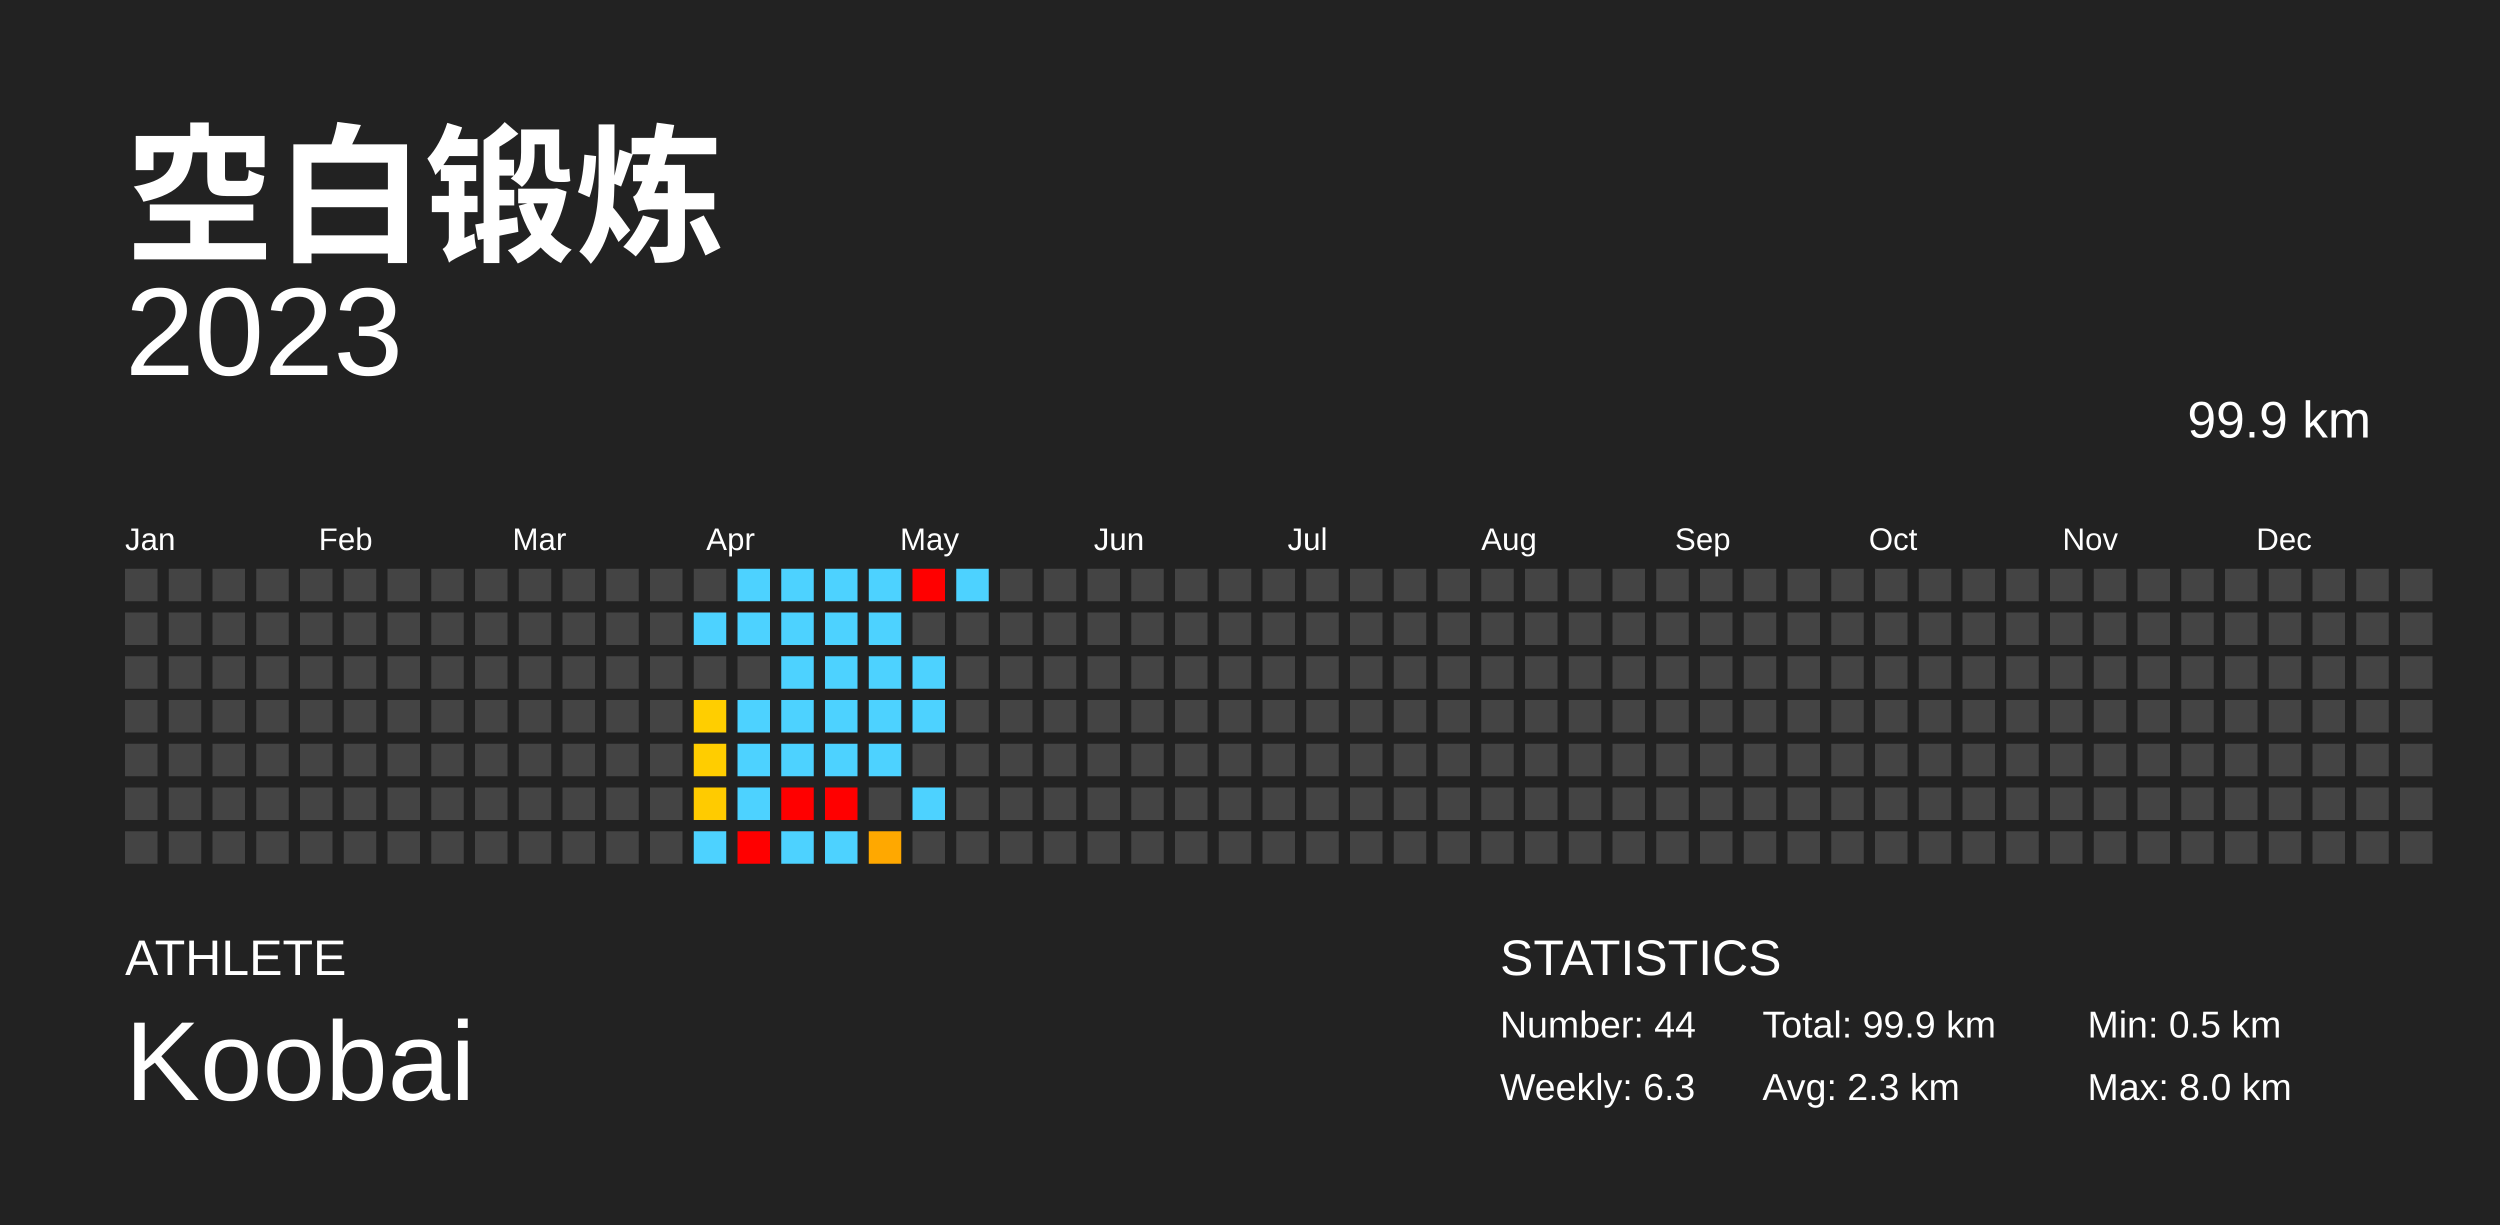
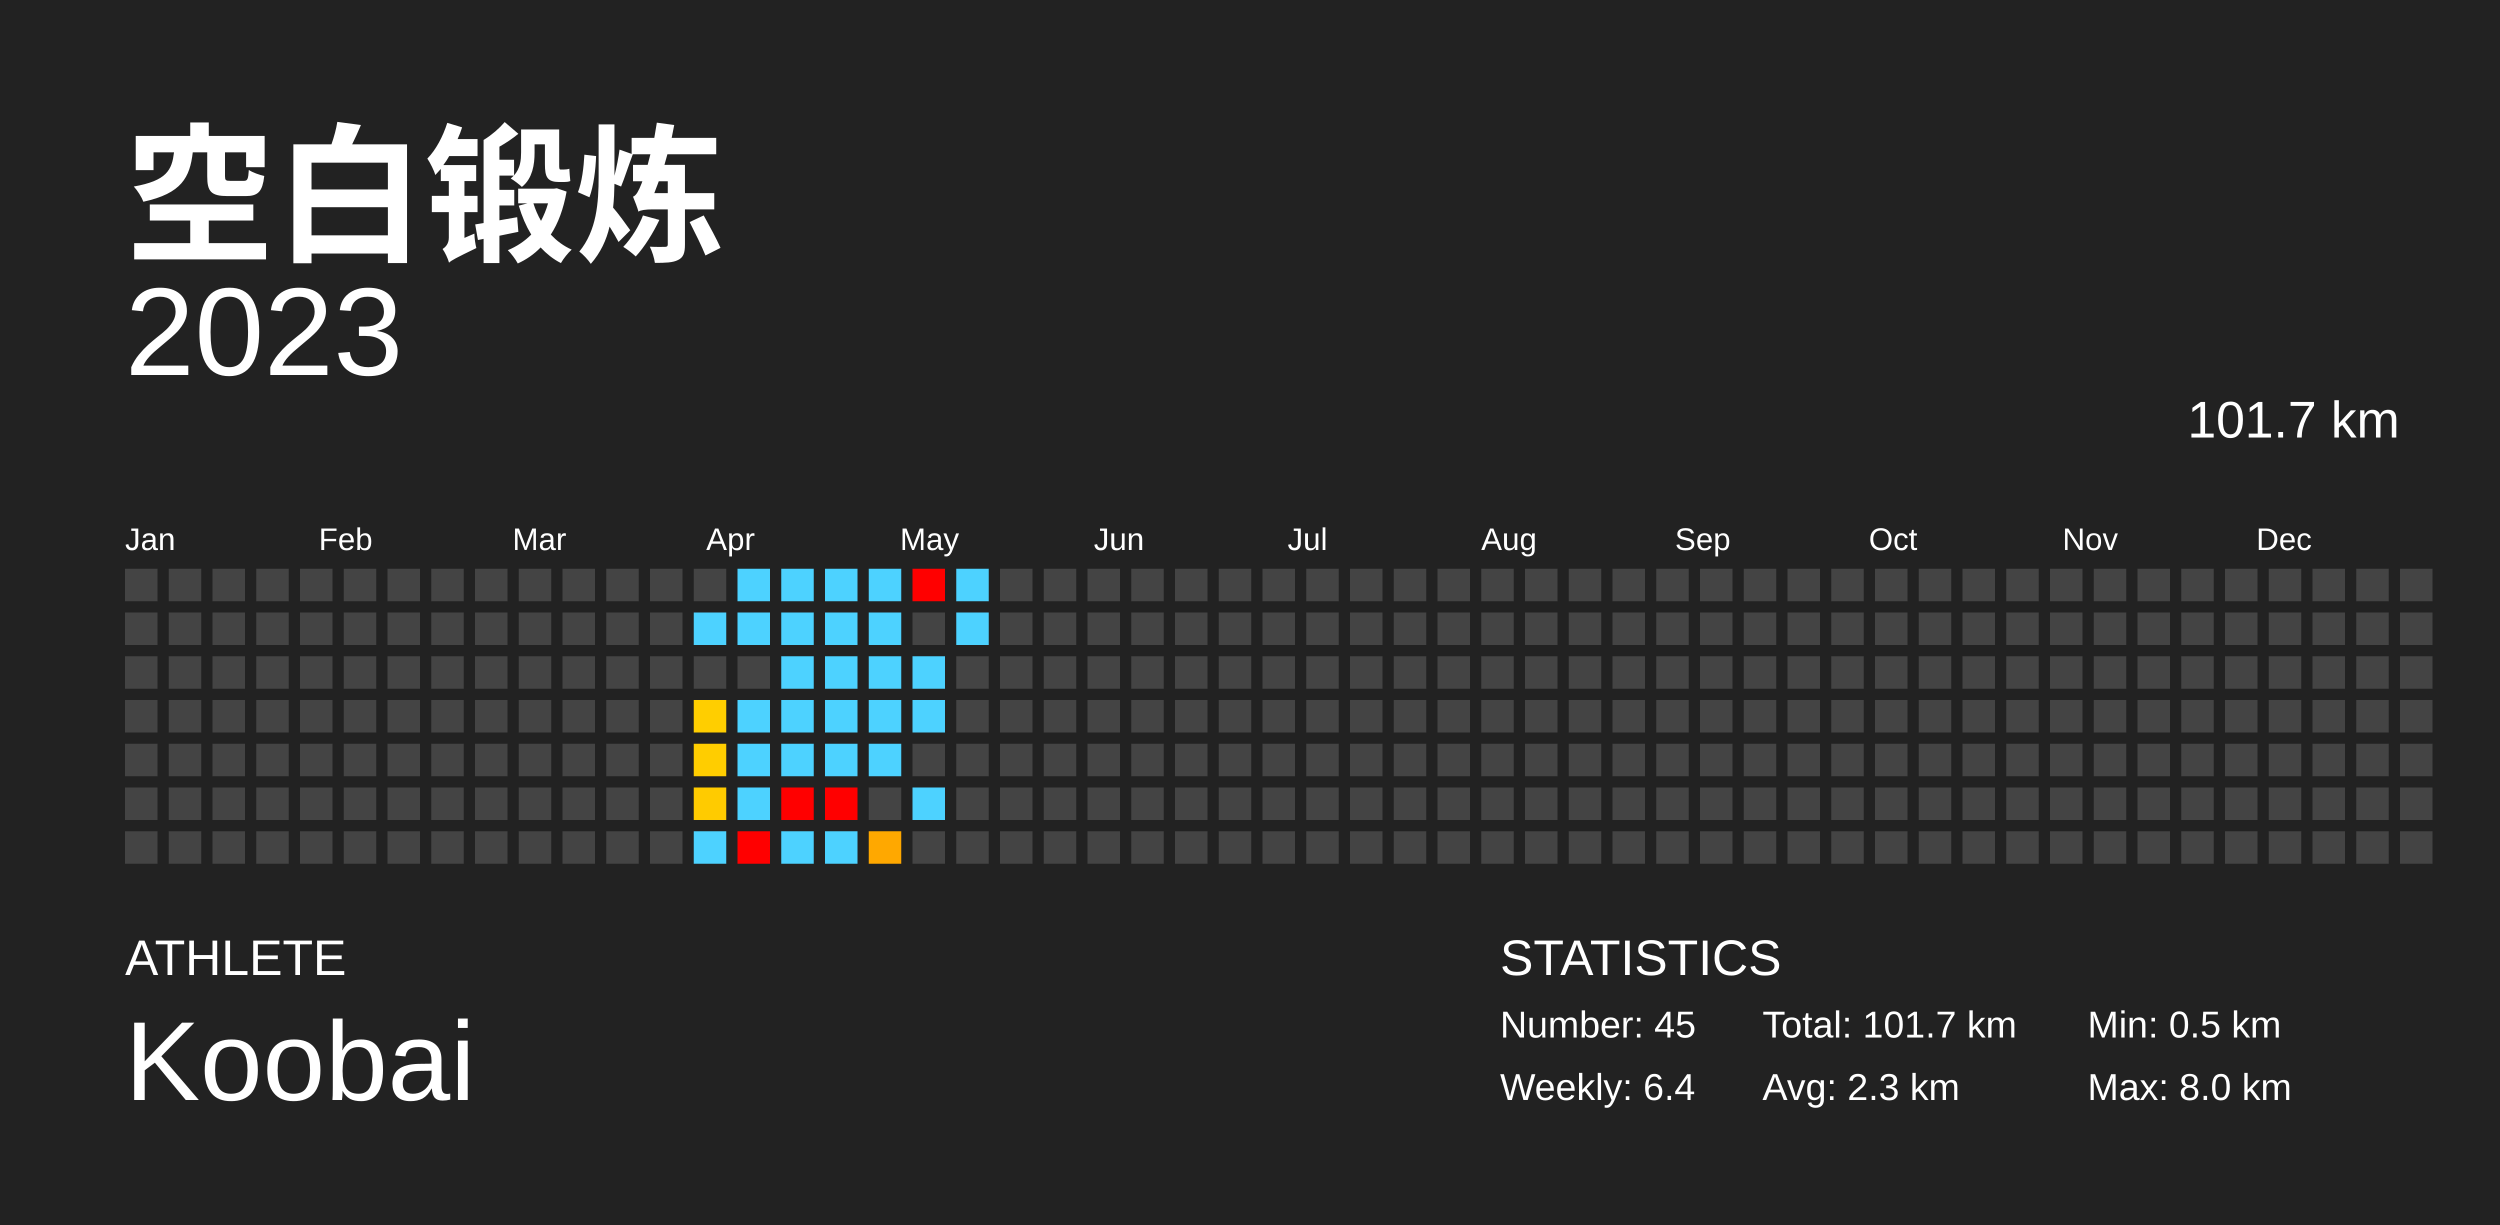
<svg xmlns="http://www.w3.org/2000/svg" baseProfile="full" height="98mm" version="1.1" viewBox="0,0,200,98" width="200mm">
  <defs />
  <rect fill="#222222" height="98" width="200" x="0" y="0" />
  <text fill="#FFFFFF" style="font-size:12px; font-family:Arial; font-weight:bold;" x="10" y="20">空白锻炼</text>
  <text fill="#FFFFFF" style="font-size:4px; font-family:Arial" x="10" y="78">ATHLETE</text>
  <text fill="#FFFFFF" style="font-size:9px; font-family:Arial" x="10" y="88">Koobai</text>
  <text fill="#FFFFFF" style="font-size:4px; font-family:Arial" x="120" y="78">STATISTICS</text>
-   <text fill="#FFFFFF" style="font-size:3px; font-family:Arial" x="120" y="83">Number: 44</text>
-   <text fill="#FFFFFF" style="font-size:3px; font-family:Arial" x="120" y="88">Weekly: 6.3</text>
-   <text fill="#FFFFFF" style="font-size:3px; font-family:Arial" x="141" y="83">Total: 99.9 km</text>
+   <text fill="#FFFFFF" style="font-size:3px; font-family:Arial" x="120" y="83">Number: 45</text>
+   <text fill="#FFFFFF" style="font-size:3px; font-family:Arial" x="120" y="88">Weekly: 6.4</text>
+   <text fill="#FFFFFF" style="font-size:3px; font-family:Arial" x="141" y="83">Total: 101.7 km</text>
  <text fill="#FFFFFF" style="font-size:3px; font-family:Arial" x="141" y="88">Avg: 2.3 km</text>
  <text fill="#FFFFFF" style="font-size:3px; font-family:Arial" x="167" y="83">Min: 0.5 km</text>
  <text fill="#FFFFFF" style="font-size:3px; font-family:Arial" x="167" y="88">Max: 8.0 km</text>
  <text alignment-baseline="hanging" fill="#FFFFFF" style="font-size:10.0px; font-family:Arial;" x="10" y="30">2023</text>
-   <text alignment-baseline="hanging" fill="#FFFFFF" style="font-size:4.125px; font-family:Arial;" x="175" y="35">99.9 km</text>
+   <text alignment-baseline="hanging" fill="#FFFFFF" style="font-size:4.125px; font-family:Arial;" x="175" y="35">101.7 km</text>
  <text fill="#FFFFFF" style="font-size:2.5px; font-family:Arial" x="10.0" y="44">Jan</text>
  <text fill="#FFFFFF" style="font-size:2.5px; font-family:Arial" x="25.5" y="44">Feb</text>
  <text fill="#FFFFFF" style="font-size:2.5px; font-family:Arial" x="41.0" y="44">Mar</text>
  <text fill="#FFFFFF" style="font-size:2.5px; font-family:Arial" x="56.5" y="44">Apr</text>
  <text fill="#FFFFFF" style="font-size:2.5px; font-family:Arial" x="72.0" y="44">May</text>
  <text fill="#FFFFFF" style="font-size:2.5px; font-family:Arial" x="87.5" y="44">Jun</text>
  <text fill="#FFFFFF" style="font-size:2.5px; font-family:Arial" x="103.0" y="44">Jul</text>
  <text fill="#FFFFFF" style="font-size:2.5px; font-family:Arial" x="118.5" y="44">Aug</text>
  <text fill="#FFFFFF" style="font-size:2.5px; font-family:Arial" x="134.0" y="44">Sep</text>
  <text fill="#FFFFFF" style="font-size:2.5px; font-family:Arial" x="149.5" y="44">Oct</text>
  <text fill="#FFFFFF" style="font-size:2.5px; font-family:Arial" x="165.0" y="44">Nov</text>
  <text fill="#FFFFFF" style="font-size:2.5px; font-family:Arial" x="180.5" y="44">Dec</text>
  <rect fill="#444444" height="2.6" width="2.6" x="10.0" y="45.5" />
  <rect fill="#444444" height="2.6" width="2.6" x="10.0" y="49.0" />
  <rect fill="#444444" height="2.6" width="2.6" x="10.0" y="52.5" />
  <rect fill="#444444" height="2.6" width="2.6" x="10.0" y="56.0" />
  <rect fill="#444444" height="2.6" width="2.6" x="10.0" y="59.5" />
  <rect fill="#444444" height="2.6" width="2.6" x="10.0" y="63.0" />
  <rect fill="#444444" height="2.6" width="2.6" x="10.0" y="66.5" />
  <rect fill="#444444" height="2.6" width="2.6" x="13.5" y="45.5" />
  <rect fill="#444444" height="2.6" width="2.6" x="13.5" y="49.0" />
  <rect fill="#444444" height="2.6" width="2.6" x="13.5" y="52.5" />
  <rect fill="#444444" height="2.6" width="2.6" x="13.5" y="56.0" />
  <rect fill="#444444" height="2.6" width="2.6" x="13.5" y="59.5" />
  <rect fill="#444444" height="2.6" width="2.6" x="13.5" y="63.0" />
  <rect fill="#444444" height="2.6" width="2.6" x="13.5" y="66.5" />
  <rect fill="#444444" height="2.6" width="2.6" x="17.0" y="45.5" />
  <rect fill="#444444" height="2.6" width="2.6" x="17.0" y="49.0" />
  <rect fill="#444444" height="2.6" width="2.6" x="17.0" y="52.5" />
  <rect fill="#444444" height="2.6" width="2.6" x="17.0" y="56.0" />
  <rect fill="#444444" height="2.6" width="2.6" x="17.0" y="59.5" />
  <rect fill="#444444" height="2.6" width="2.6" x="17.0" y="63.0" />
  <rect fill="#444444" height="2.6" width="2.6" x="17.0" y="66.5" />
  <rect fill="#444444" height="2.6" width="2.6" x="20.5" y="45.5" />
  <rect fill="#444444" height="2.6" width="2.6" x="20.5" y="49.0" />
  <rect fill="#444444" height="2.6" width="2.6" x="20.5" y="52.5" />
  <rect fill="#444444" height="2.6" width="2.6" x="20.5" y="56.0" />
  <rect fill="#444444" height="2.6" width="2.6" x="20.5" y="59.5" />
  <rect fill="#444444" height="2.6" width="2.6" x="20.5" y="63.0" />
  <rect fill="#444444" height="2.6" width="2.6" x="20.5" y="66.5" />
  <rect fill="#444444" height="2.6" width="2.6" x="24.0" y="45.5" />
  <rect fill="#444444" height="2.6" width="2.6" x="24.0" y="49.0" />
  <rect fill="#444444" height="2.6" width="2.6" x="24.0" y="52.5" />
  <rect fill="#444444" height="2.6" width="2.6" x="24.0" y="56.0" />
  <rect fill="#444444" height="2.6" width="2.6" x="24.0" y="59.5" />
  <rect fill="#444444" height="2.6" width="2.6" x="24.0" y="63.0" />
  <rect fill="#444444" height="2.6" width="2.6" x="24.0" y="66.5" />
  <rect fill="#444444" height="2.6" width="2.6" x="27.5" y="45.5" />
  <rect fill="#444444" height="2.6" width="2.6" x="27.5" y="49.0" />
  <rect fill="#444444" height="2.6" width="2.6" x="27.5" y="52.5" />
  <rect fill="#444444" height="2.6" width="2.6" x="27.5" y="56.0" />
  <rect fill="#444444" height="2.6" width="2.6" x="27.5" y="59.5" />
  <rect fill="#444444" height="2.6" width="2.6" x="27.5" y="63.0" />
  <rect fill="#444444" height="2.6" width="2.6" x="27.5" y="66.5" />
  <rect fill="#444444" height="2.6" width="2.6" x="31.0" y="45.5" />
  <rect fill="#444444" height="2.6" width="2.6" x="31.0" y="49.0" />
  <rect fill="#444444" height="2.6" width="2.6" x="31.0" y="52.5" />
  <rect fill="#444444" height="2.6" width="2.6" x="31.0" y="56.0" />
  <rect fill="#444444" height="2.6" width="2.6" x="31.0" y="59.5" />
  <rect fill="#444444" height="2.6" width="2.6" x="31.0" y="63.0" />
  <rect fill="#444444" height="2.6" width="2.6" x="31.0" y="66.5" />
  <rect fill="#444444" height="2.6" width="2.6" x="34.5" y="45.5" />
  <rect fill="#444444" height="2.6" width="2.6" x="34.5" y="49.0" />
  <rect fill="#444444" height="2.6" width="2.6" x="34.5" y="52.5" />
  <rect fill="#444444" height="2.6" width="2.6" x="34.5" y="56.0" />
  <rect fill="#444444" height="2.6" width="2.6" x="34.5" y="59.5" />
  <rect fill="#444444" height="2.6" width="2.6" x="34.5" y="63.0" />
  <rect fill="#444444" height="2.6" width="2.6" x="34.5" y="66.5" />
  <rect fill="#444444" height="2.6" width="2.6" x="38.0" y="45.5" />
  <rect fill="#444444" height="2.6" width="2.6" x="38.0" y="49.0" />
  <rect fill="#444444" height="2.6" width="2.6" x="38.0" y="52.5" />
  <rect fill="#444444" height="2.6" width="2.6" x="38.0" y="56.0" />
  <rect fill="#444444" height="2.6" width="2.6" x="38.0" y="59.5" />
  <rect fill="#444444" height="2.6" width="2.6" x="38.0" y="63.0" />
  <rect fill="#444444" height="2.6" width="2.6" x="38.0" y="66.5" />
  <rect fill="#444444" height="2.6" width="2.6" x="41.5" y="45.5" />
  <rect fill="#444444" height="2.6" width="2.6" x="41.5" y="49.0" />
  <rect fill="#444444" height="2.6" width="2.6" x="41.5" y="52.5" />
  <rect fill="#444444" height="2.6" width="2.6" x="41.5" y="56.0" />
  <rect fill="#444444" height="2.6" width="2.6" x="41.5" y="59.5" />
  <rect fill="#444444" height="2.6" width="2.6" x="41.5" y="63.0" />
  <rect fill="#444444" height="2.6" width="2.6" x="41.5" y="66.5" />
  <rect fill="#444444" height="2.6" width="2.6" x="45.0" y="45.5" />
  <rect fill="#444444" height="2.6" width="2.6" x="45.0" y="49.0" />
  <rect fill="#444444" height="2.6" width="2.6" x="45.0" y="52.5" />
  <rect fill="#444444" height="2.6" width="2.6" x="45.0" y="56.0" />
  <rect fill="#444444" height="2.6" width="2.6" x="45.0" y="59.5" />
  <rect fill="#444444" height="2.6" width="2.6" x="45.0" y="63.0" />
  <rect fill="#444444" height="2.6" width="2.6" x="45.0" y="66.5" />
  <rect fill="#444444" height="2.6" width="2.6" x="48.5" y="45.5" />
  <rect fill="#444444" height="2.6" width="2.6" x="48.5" y="49.0" />
  <rect fill="#444444" height="2.6" width="2.6" x="48.5" y="52.5" />
  <rect fill="#444444" height="2.6" width="2.6" x="48.5" y="56.0" />
  <rect fill="#444444" height="2.6" width="2.6" x="48.5" y="59.5" />
  <rect fill="#444444" height="2.6" width="2.6" x="48.5" y="63.0" />
  <rect fill="#444444" height="2.6" width="2.6" x="48.5" y="66.5" />
  <rect fill="#444444" height="2.6" width="2.6" x="52.0" y="45.5" />
  <rect fill="#444444" height="2.6" width="2.6" x="52.0" y="49.0" />
  <rect fill="#444444" height="2.6" width="2.6" x="52.0" y="52.5" />
  <rect fill="#444444" height="2.6" width="2.6" x="52.0" y="56.0" />
  <rect fill="#444444" height="2.6" width="2.6" x="52.0" y="59.5" />
  <rect fill="#444444" height="2.6" width="2.6" x="52.0" y="63.0" />
  <rect fill="#444444" height="2.6" width="2.6" x="52.0" y="66.5" />
  <rect fill="#444444" height="2.6" width="2.6" x="55.5" y="45.5" />
  <rect fill="#4dd2ff" height="2.6" width="2.6" x="55.5" y="49.0" />
  <rect fill="#444444" height="2.6" width="2.6" x="55.5" y="52.5" />
  <rect fill="#ffce00" height="2.6" width="2.6" x="55.5" y="56.0" />
  <rect fill="#ffcd00" height="2.6" width="2.6" x="55.5" y="59.5" />
  <rect fill="#ffcb00" height="2.6" width="2.6" x="55.5" y="63.0" />
  <rect fill="#4dd2ff" height="2.6" width="2.6" x="55.5" y="66.5" />
  <rect fill="#4dd2ff" height="2.6" width="2.6" x="59.0" y="45.5" />
  <rect fill="#4dd2ff" height="2.6" width="2.6" x="59.0" y="49.0" />
  <rect fill="#444444" height="2.6" width="2.6" x="59.0" y="52.5" />
  <rect fill="#4dd2ff" height="2.6" width="2.6" x="59.0" y="56.0" />
  <rect fill="#4dd2ff" height="2.6" width="2.6" x="59.0" y="59.5" />
  <rect fill="#4dd2ff" height="2.6" width="2.6" x="59.0" y="63.0" />
  <rect fill="red" height="2.6" width="2.6" x="59.0" y="66.5" />
  <rect fill="#4dd2ff" height="2.6" width="2.6" x="62.5" y="45.5" />
  <rect fill="#4dd2ff" height="2.6" width="2.6" x="62.5" y="49.0" />
  <rect fill="#4dd2ff" height="2.6" width="2.6" x="62.5" y="52.5" />
  <rect fill="#4dd2ff" height="2.6" width="2.6" x="62.5" y="56.0" />
  <rect fill="#4dd2ff" height="2.6" width="2.6" x="62.5" y="59.5" />
  <rect fill="red" height="2.6" width="2.6" x="62.5" y="63.0" />
  <rect fill="#4dd2ff" height="2.6" width="2.6" x="62.5" y="66.5" />
  <rect fill="#4dd2ff" height="2.6" width="2.6" x="66.0" y="45.5" />
  <rect fill="#4dd2ff" height="2.6" width="2.6" x="66.0" y="49.0" />
  <rect fill="#4dd2ff" height="2.6" width="2.6" x="66.0" y="52.5" />
  <rect fill="#4dd2ff" height="2.6" width="2.6" x="66.0" y="56.0" />
  <rect fill="#4dd2ff" height="2.6" width="2.6" x="66.0" y="59.5" />
  <rect fill="red" height="2.6" width="2.6" x="66.0" y="63.0" />
  <rect fill="#4dd2ff" height="2.6" width="2.6" x="66.0" y="66.5" />
  <rect fill="#4dd2ff" height="2.6" width="2.6" x="69.5" y="45.5" />
  <rect fill="#4dd2ff" height="2.6" width="2.6" x="69.5" y="49.0" />
  <rect fill="#4dd2ff" height="2.6" width="2.6" x="69.5" y="52.5" />
  <rect fill="#4dd2ff" height="2.6" width="2.6" x="69.5" y="56.0" />
  <rect fill="#4dd2ff" height="2.6" width="2.6" x="69.5" y="59.5" />
  <rect fill="#444444" height="2.6" width="2.6" x="69.5" y="63.0" />
  <rect fill="#ffa800" height="2.6" width="2.6" x="69.5" y="66.5" />
  <rect fill="red" height="2.6" width="2.6" x="73.0" y="45.5" />
  <rect fill="#444444" height="2.6" width="2.6" x="73.0" y="49.0" />
  <rect fill="#4dd2ff" height="2.6" width="2.6" x="73.0" y="52.5" />
  <rect fill="#4dd2ff" height="2.6" width="2.6" x="73.0" y="56.0" />
  <rect fill="#444444" height="2.6" width="2.6" x="73.0" y="59.5" />
  <rect fill="#4dd2ff" height="2.6" width="2.6" x="73.0" y="63.0" />
  <rect fill="#444444" height="2.6" width="2.6" x="73.0" y="66.5" />
  <rect fill="#4dd2ff" height="2.6" width="2.6" x="76.5" y="45.5" />
-   <rect fill="#444444" height="2.6" width="2.6" x="76.5" y="49.0" />
+   <rect fill="#4dd2ff" height="2.6" width="2.6" x="76.5" y="49.0" />
  <rect fill="#444444" height="2.6" width="2.6" x="76.5" y="52.5" />
  <rect fill="#444444" height="2.6" width="2.6" x="76.5" y="56.0" />
  <rect fill="#444444" height="2.6" width="2.6" x="76.5" y="59.5" />
  <rect fill="#444444" height="2.6" width="2.6" x="76.5" y="63.0" />
  <rect fill="#444444" height="2.6" width="2.6" x="76.5" y="66.5" />
  <rect fill="#444444" height="2.6" width="2.6" x="80.0" y="45.5" />
  <rect fill="#444444" height="2.6" width="2.6" x="80.0" y="49.0" />
  <rect fill="#444444" height="2.6" width="2.6" x="80.0" y="52.5" />
  <rect fill="#444444" height="2.6" width="2.6" x="80.0" y="56.0" />
  <rect fill="#444444" height="2.6" width="2.6" x="80.0" y="59.5" />
  <rect fill="#444444" height="2.6" width="2.6" x="80.0" y="63.0" />
  <rect fill="#444444" height="2.6" width="2.6" x="80.0" y="66.5" />
  <rect fill="#444444" height="2.6" width="2.6" x="83.5" y="45.5" />
  <rect fill="#444444" height="2.6" width="2.6" x="83.5" y="49.0" />
  <rect fill="#444444" height="2.6" width="2.6" x="83.5" y="52.5" />
  <rect fill="#444444" height="2.6" width="2.6" x="83.5" y="56.0" />
  <rect fill="#444444" height="2.6" width="2.6" x="83.5" y="59.5" />
  <rect fill="#444444" height="2.6" width="2.6" x="83.5" y="63.0" />
  <rect fill="#444444" height="2.6" width="2.6" x="83.5" y="66.5" />
  <rect fill="#444444" height="2.6" width="2.6" x="87.0" y="45.5" />
  <rect fill="#444444" height="2.6" width="2.6" x="87.0" y="49.0" />
  <rect fill="#444444" height="2.6" width="2.6" x="87.0" y="52.5" />
  <rect fill="#444444" height="2.6" width="2.6" x="87.0" y="56.0" />
  <rect fill="#444444" height="2.6" width="2.6" x="87.0" y="59.5" />
  <rect fill="#444444" height="2.6" width="2.6" x="87.0" y="63.0" />
  <rect fill="#444444" height="2.6" width="2.6" x="87.0" y="66.5" />
  <rect fill="#444444" height="2.6" width="2.6" x="90.5" y="45.5" />
  <rect fill="#444444" height="2.6" width="2.6" x="90.5" y="49.0" />
  <rect fill="#444444" height="2.6" width="2.6" x="90.5" y="52.5" />
  <rect fill="#444444" height="2.6" width="2.6" x="90.5" y="56.0" />
  <rect fill="#444444" height="2.6" width="2.6" x="90.5" y="59.5" />
  <rect fill="#444444" height="2.6" width="2.6" x="90.5" y="63.0" />
  <rect fill="#444444" height="2.6" width="2.6" x="90.5" y="66.5" />
  <rect fill="#444444" height="2.6" width="2.6" x="94.0" y="45.5" />
  <rect fill="#444444" height="2.6" width="2.6" x="94.0" y="49.0" />
  <rect fill="#444444" height="2.6" width="2.6" x="94.0" y="52.5" />
  <rect fill="#444444" height="2.6" width="2.6" x="94.0" y="56.0" />
  <rect fill="#444444" height="2.6" width="2.6" x="94.0" y="59.5" />
  <rect fill="#444444" height="2.6" width="2.6" x="94.0" y="63.0" />
  <rect fill="#444444" height="2.6" width="2.6" x="94.0" y="66.5" />
  <rect fill="#444444" height="2.6" width="2.6" x="97.5" y="45.5" />
  <rect fill="#444444" height="2.6" width="2.6" x="97.5" y="49.0" />
  <rect fill="#444444" height="2.6" width="2.6" x="97.5" y="52.5" />
  <rect fill="#444444" height="2.6" width="2.6" x="97.5" y="56.0" />
  <rect fill="#444444" height="2.6" width="2.6" x="97.5" y="59.5" />
  <rect fill="#444444" height="2.6" width="2.6" x="97.5" y="63.0" />
  <rect fill="#444444" height="2.6" width="2.6" x="97.5" y="66.5" />
  <rect fill="#444444" height="2.6" width="2.6" x="101.0" y="45.5" />
  <rect fill="#444444" height="2.6" width="2.6" x="101.0" y="49.0" />
  <rect fill="#444444" height="2.6" width="2.6" x="101.0" y="52.5" />
  <rect fill="#444444" height="2.6" width="2.6" x="101.0" y="56.0" />
  <rect fill="#444444" height="2.6" width="2.6" x="101.0" y="59.5" />
  <rect fill="#444444" height="2.6" width="2.6" x="101.0" y="63.0" />
  <rect fill="#444444" height="2.6" width="2.6" x="101.0" y="66.5" />
  <rect fill="#444444" height="2.6" width="2.6" x="104.5" y="45.5" />
  <rect fill="#444444" height="2.6" width="2.6" x="104.5" y="49.0" />
  <rect fill="#444444" height="2.6" width="2.6" x="104.5" y="52.5" />
  <rect fill="#444444" height="2.6" width="2.6" x="104.5" y="56.0" />
  <rect fill="#444444" height="2.6" width="2.6" x="104.5" y="59.5" />
  <rect fill="#444444" height="2.6" width="2.6" x="104.5" y="63.0" />
  <rect fill="#444444" height="2.6" width="2.6" x="104.5" y="66.5" />
  <rect fill="#444444" height="2.6" width="2.6" x="108.0" y="45.5" />
  <rect fill="#444444" height="2.6" width="2.6" x="108.0" y="49.0" />
  <rect fill="#444444" height="2.6" width="2.6" x="108.0" y="52.5" />
  <rect fill="#444444" height="2.6" width="2.6" x="108.0" y="56.0" />
  <rect fill="#444444" height="2.6" width="2.6" x="108.0" y="59.5" />
  <rect fill="#444444" height="2.6" width="2.6" x="108.0" y="63.0" />
  <rect fill="#444444" height="2.6" width="2.6" x="108.0" y="66.5" />
  <rect fill="#444444" height="2.6" width="2.6" x="111.5" y="45.5" />
  <rect fill="#444444" height="2.6" width="2.6" x="111.5" y="49.0" />
  <rect fill="#444444" height="2.6" width="2.6" x="111.5" y="52.5" />
  <rect fill="#444444" height="2.6" width="2.6" x="111.5" y="56.0" />
  <rect fill="#444444" height="2.6" width="2.6" x="111.5" y="59.5" />
  <rect fill="#444444" height="2.6" width="2.6" x="111.5" y="63.0" />
  <rect fill="#444444" height="2.6" width="2.6" x="111.5" y="66.5" />
  <rect fill="#444444" height="2.6" width="2.6" x="115.0" y="45.5" />
  <rect fill="#444444" height="2.6" width="2.6" x="115.0" y="49.0" />
  <rect fill="#444444" height="2.6" width="2.6" x="115.0" y="52.5" />
  <rect fill="#444444" height="2.6" width="2.6" x="115.0" y="56.0" />
  <rect fill="#444444" height="2.6" width="2.6" x="115.0" y="59.5" />
  <rect fill="#444444" height="2.6" width="2.6" x="115.0" y="63.0" />
  <rect fill="#444444" height="2.6" width="2.6" x="115.0" y="66.5" />
  <rect fill="#444444" height="2.6" width="2.6" x="118.5" y="45.5" />
  <rect fill="#444444" height="2.6" width="2.6" x="118.5" y="49.0" />
  <rect fill="#444444" height="2.6" width="2.6" x="118.5" y="52.5" />
  <rect fill="#444444" height="2.6" width="2.6" x="118.5" y="56.0" />
  <rect fill="#444444" height="2.6" width="2.6" x="118.5" y="59.5" />
  <rect fill="#444444" height="2.6" width="2.6" x="118.5" y="63.0" />
  <rect fill="#444444" height="2.6" width="2.6" x="118.5" y="66.5" />
  <rect fill="#444444" height="2.6" width="2.6" x="122.0" y="45.5" />
  <rect fill="#444444" height="2.6" width="2.6" x="122.0" y="49.0" />
  <rect fill="#444444" height="2.6" width="2.6" x="122.0" y="52.5" />
  <rect fill="#444444" height="2.6" width="2.6" x="122.0" y="56.0" />
  <rect fill="#444444" height="2.6" width="2.6" x="122.0" y="59.5" />
  <rect fill="#444444" height="2.6" width="2.6" x="122.0" y="63.0" />
  <rect fill="#444444" height="2.6" width="2.6" x="122.0" y="66.5" />
  <rect fill="#444444" height="2.6" width="2.6" x="125.5" y="45.5" />
  <rect fill="#444444" height="2.6" width="2.6" x="125.5" y="49.0" />
  <rect fill="#444444" height="2.6" width="2.6" x="125.5" y="52.5" />
  <rect fill="#444444" height="2.6" width="2.6" x="125.5" y="56.0" />
  <rect fill="#444444" height="2.6" width="2.6" x="125.5" y="59.5" />
  <rect fill="#444444" height="2.6" width="2.6" x="125.5" y="63.0" />
  <rect fill="#444444" height="2.6" width="2.6" x="125.5" y="66.5" />
  <rect fill="#444444" height="2.6" width="2.6" x="129.0" y="45.5" />
  <rect fill="#444444" height="2.6" width="2.6" x="129.0" y="49.0" />
  <rect fill="#444444" height="2.6" width="2.6" x="129.0" y="52.5" />
  <rect fill="#444444" height="2.6" width="2.6" x="129.0" y="56.0" />
  <rect fill="#444444" height="2.6" width="2.6" x="129.0" y="59.5" />
  <rect fill="#444444" height="2.6" width="2.6" x="129.0" y="63.0" />
  <rect fill="#444444" height="2.6" width="2.6" x="129.0" y="66.5" />
  <rect fill="#444444" height="2.6" width="2.6" x="132.5" y="45.5" />
  <rect fill="#444444" height="2.6" width="2.6" x="132.5" y="49.0" />
  <rect fill="#444444" height="2.6" width="2.6" x="132.5" y="52.5" />
  <rect fill="#444444" height="2.6" width="2.6" x="132.5" y="56.0" />
  <rect fill="#444444" height="2.6" width="2.6" x="132.5" y="59.5" />
  <rect fill="#444444" height="2.6" width="2.6" x="132.5" y="63.0" />
  <rect fill="#444444" height="2.6" width="2.6" x="132.5" y="66.5" />
  <rect fill="#444444" height="2.6" width="2.6" x="136.0" y="45.5" />
  <rect fill="#444444" height="2.6" width="2.6" x="136.0" y="49.0" />
  <rect fill="#444444" height="2.6" width="2.6" x="136.0" y="52.5" />
  <rect fill="#444444" height="2.6" width="2.6" x="136.0" y="56.0" />
  <rect fill="#444444" height="2.6" width="2.6" x="136.0" y="59.5" />
  <rect fill="#444444" height="2.6" width="2.6" x="136.0" y="63.0" />
  <rect fill="#444444" height="2.6" width="2.6" x="136.0" y="66.5" />
  <rect fill="#444444" height="2.6" width="2.6" x="139.5" y="45.5" />
  <rect fill="#444444" height="2.6" width="2.6" x="139.5" y="49.0" />
  <rect fill="#444444" height="2.6" width="2.6" x="139.5" y="52.5" />
  <rect fill="#444444" height="2.6" width="2.6" x="139.5" y="56.0" />
  <rect fill="#444444" height="2.6" width="2.6" x="139.5" y="59.5" />
  <rect fill="#444444" height="2.6" width="2.6" x="139.5" y="63.0" />
  <rect fill="#444444" height="2.6" width="2.6" x="139.5" y="66.5" />
  <rect fill="#444444" height="2.6" width="2.6" x="143.0" y="45.5" />
  <rect fill="#444444" height="2.6" width="2.6" x="143.0" y="49.0" />
  <rect fill="#444444" height="2.6" width="2.6" x="143.0" y="52.5" />
  <rect fill="#444444" height="2.6" width="2.6" x="143.0" y="56.0" />
  <rect fill="#444444" height="2.6" width="2.6" x="143.0" y="59.5" />
  <rect fill="#444444" height="2.6" width="2.6" x="143.0" y="63.0" />
  <rect fill="#444444" height="2.6" width="2.6" x="143.0" y="66.5" />
  <rect fill="#444444" height="2.6" width="2.6" x="146.5" y="45.5" />
  <rect fill="#444444" height="2.6" width="2.6" x="146.5" y="49.0" />
  <rect fill="#444444" height="2.6" width="2.6" x="146.5" y="52.5" />
  <rect fill="#444444" height="2.6" width="2.6" x="146.5" y="56.0" />
  <rect fill="#444444" height="2.6" width="2.6" x="146.5" y="59.5" />
  <rect fill="#444444" height="2.6" width="2.6" x="146.5" y="63.0" />
  <rect fill="#444444" height="2.6" width="2.6" x="146.5" y="66.5" />
  <rect fill="#444444" height="2.6" width="2.6" x="150.0" y="45.5" />
  <rect fill="#444444" height="2.6" width="2.6" x="150.0" y="49.0" />
  <rect fill="#444444" height="2.6" width="2.6" x="150.0" y="52.5" />
  <rect fill="#444444" height="2.6" width="2.6" x="150.0" y="56.0" />
  <rect fill="#444444" height="2.6" width="2.6" x="150.0" y="59.5" />
  <rect fill="#444444" height="2.6" width="2.6" x="150.0" y="63.0" />
  <rect fill="#444444" height="2.6" width="2.6" x="150.0" y="66.5" />
  <rect fill="#444444" height="2.6" width="2.6" x="153.5" y="45.5" />
  <rect fill="#444444" height="2.6" width="2.6" x="153.5" y="49.0" />
  <rect fill="#444444" height="2.6" width="2.6" x="153.5" y="52.5" />
  <rect fill="#444444" height="2.6" width="2.6" x="153.5" y="56.0" />
  <rect fill="#444444" height="2.6" width="2.6" x="153.5" y="59.5" />
  <rect fill="#444444" height="2.6" width="2.6" x="153.5" y="63.0" />
  <rect fill="#444444" height="2.6" width="2.6" x="153.5" y="66.5" />
  <rect fill="#444444" height="2.6" width="2.6" x="157.0" y="45.5" />
  <rect fill="#444444" height="2.6" width="2.6" x="157.0" y="49.0" />
  <rect fill="#444444" height="2.6" width="2.6" x="157.0" y="52.5" />
  <rect fill="#444444" height="2.6" width="2.6" x="157.0" y="56.0" />
  <rect fill="#444444" height="2.6" width="2.6" x="157.0" y="59.5" />
  <rect fill="#444444" height="2.6" width="2.6" x="157.0" y="63.0" />
  <rect fill="#444444" height="2.6" width="2.6" x="157.0" y="66.5" />
  <rect fill="#444444" height="2.6" width="2.6" x="160.5" y="45.5" />
  <rect fill="#444444" height="2.6" width="2.6" x="160.5" y="49.0" />
  <rect fill="#444444" height="2.6" width="2.6" x="160.5" y="52.5" />
  <rect fill="#444444" height="2.6" width="2.6" x="160.5" y="56.0" />
  <rect fill="#444444" height="2.6" width="2.6" x="160.5" y="59.5" />
  <rect fill="#444444" height="2.6" width="2.6" x="160.5" y="63.0" />
  <rect fill="#444444" height="2.6" width="2.6" x="160.5" y="66.5" />
  <rect fill="#444444" height="2.6" width="2.6" x="164.0" y="45.5" />
  <rect fill="#444444" height="2.6" width="2.6" x="164.0" y="49.0" />
  <rect fill="#444444" height="2.6" width="2.6" x="164.0" y="52.5" />
  <rect fill="#444444" height="2.6" width="2.6" x="164.0" y="56.0" />
  <rect fill="#444444" height="2.6" width="2.6" x="164.0" y="59.5" />
  <rect fill="#444444" height="2.6" width="2.6" x="164.0" y="63.0" />
  <rect fill="#444444" height="2.6" width="2.6" x="164.0" y="66.5" />
  <rect fill="#444444" height="2.6" width="2.6" x="167.5" y="45.5" />
  <rect fill="#444444" height="2.6" width="2.6" x="167.5" y="49.0" />
  <rect fill="#444444" height="2.6" width="2.6" x="167.5" y="52.5" />
  <rect fill="#444444" height="2.6" width="2.6" x="167.5" y="56.0" />
  <rect fill="#444444" height="2.6" width="2.6" x="167.5" y="59.5" />
  <rect fill="#444444" height="2.6" width="2.6" x="167.5" y="63.0" />
  <rect fill="#444444" height="2.6" width="2.6" x="167.5" y="66.5" />
  <rect fill="#444444" height="2.6" width="2.6" x="171.0" y="45.5" />
  <rect fill="#444444" height="2.6" width="2.6" x="171.0" y="49.0" />
  <rect fill="#444444" height="2.6" width="2.6" x="171.0" y="52.5" />
  <rect fill="#444444" height="2.6" width="2.6" x="171.0" y="56.0" />
  <rect fill="#444444" height="2.6" width="2.6" x="171.0" y="59.5" />
  <rect fill="#444444" height="2.6" width="2.6" x="171.0" y="63.0" />
  <rect fill="#444444" height="2.6" width="2.6" x="171.0" y="66.5" />
  <rect fill="#444444" height="2.6" width="2.6" x="174.5" y="45.5" />
  <rect fill="#444444" height="2.6" width="2.6" x="174.5" y="49.0" />
  <rect fill="#444444" height="2.6" width="2.6" x="174.5" y="52.5" />
  <rect fill="#444444" height="2.6" width="2.6" x="174.5" y="56.0" />
  <rect fill="#444444" height="2.6" width="2.6" x="174.5" y="59.5" />
  <rect fill="#444444" height="2.6" width="2.6" x="174.5" y="63.0" />
  <rect fill="#444444" height="2.6" width="2.6" x="174.5" y="66.5" />
  <rect fill="#444444" height="2.6" width="2.6" x="178.0" y="45.5" />
  <rect fill="#444444" height="2.6" width="2.6" x="178.0" y="49.0" />
  <rect fill="#444444" height="2.6" width="2.6" x="178.0" y="52.5" />
  <rect fill="#444444" height="2.6" width="2.6" x="178.0" y="56.0" />
  <rect fill="#444444" height="2.6" width="2.6" x="178.0" y="59.5" />
  <rect fill="#444444" height="2.6" width="2.6" x="178.0" y="63.0" />
  <rect fill="#444444" height="2.6" width="2.6" x="178.0" y="66.5" />
  <rect fill="#444444" height="2.6" width="2.6" x="181.5" y="45.5" />
  <rect fill="#444444" height="2.6" width="2.6" x="181.5" y="49.0" />
  <rect fill="#444444" height="2.6" width="2.6" x="181.5" y="52.5" />
  <rect fill="#444444" height="2.6" width="2.6" x="181.5" y="56.0" />
  <rect fill="#444444" height="2.6" width="2.6" x="181.5" y="59.5" />
  <rect fill="#444444" height="2.6" width="2.6" x="181.5" y="63.0" />
  <rect fill="#444444" height="2.6" width="2.6" x="181.5" y="66.5" />
  <rect fill="#444444" height="2.6" width="2.6" x="185.0" y="45.5" />
  <rect fill="#444444" height="2.6" width="2.6" x="185.0" y="49.0" />
  <rect fill="#444444" height="2.6" width="2.6" x="185.0" y="52.5" />
  <rect fill="#444444" height="2.6" width="2.6" x="185.0" y="56.0" />
  <rect fill="#444444" height="2.6" width="2.6" x="185.0" y="59.5" />
  <rect fill="#444444" height="2.6" width="2.6" x="185.0" y="63.0" />
  <rect fill="#444444" height="2.6" width="2.6" x="185.0" y="66.5" />
  <rect fill="#444444" height="2.6" width="2.6" x="188.5" y="45.5" />
  <rect fill="#444444" height="2.6" width="2.6" x="188.5" y="49.0" />
  <rect fill="#444444" height="2.6" width="2.6" x="188.5" y="52.5" />
  <rect fill="#444444" height="2.6" width="2.6" x="188.5" y="56.0" />
  <rect fill="#444444" height="2.6" width="2.6" x="188.5" y="59.5" />
  <rect fill="#444444" height="2.6" width="2.6" x="188.5" y="63.0" />
  <rect fill="#444444" height="2.6" width="2.6" x="188.5" y="66.5" />
  <rect fill="#444444" height="2.6" width="2.6" x="192.0" y="45.5" />
  <rect fill="#444444" height="2.6" width="2.6" x="192.0" y="49.0" />
  <rect fill="#444444" height="2.6" width="2.6" x="192.0" y="52.5" />
  <rect fill="#444444" height="2.6" width="2.6" x="192.0" y="56.0" />
  <rect fill="#444444" height="2.6" width="2.6" x="192.0" y="59.5" />
  <rect fill="#444444" height="2.6" width="2.6" x="192.0" y="63.0" />
  <rect fill="#444444" height="2.6" width="2.6" x="192.0" y="66.5" />
</svg>
